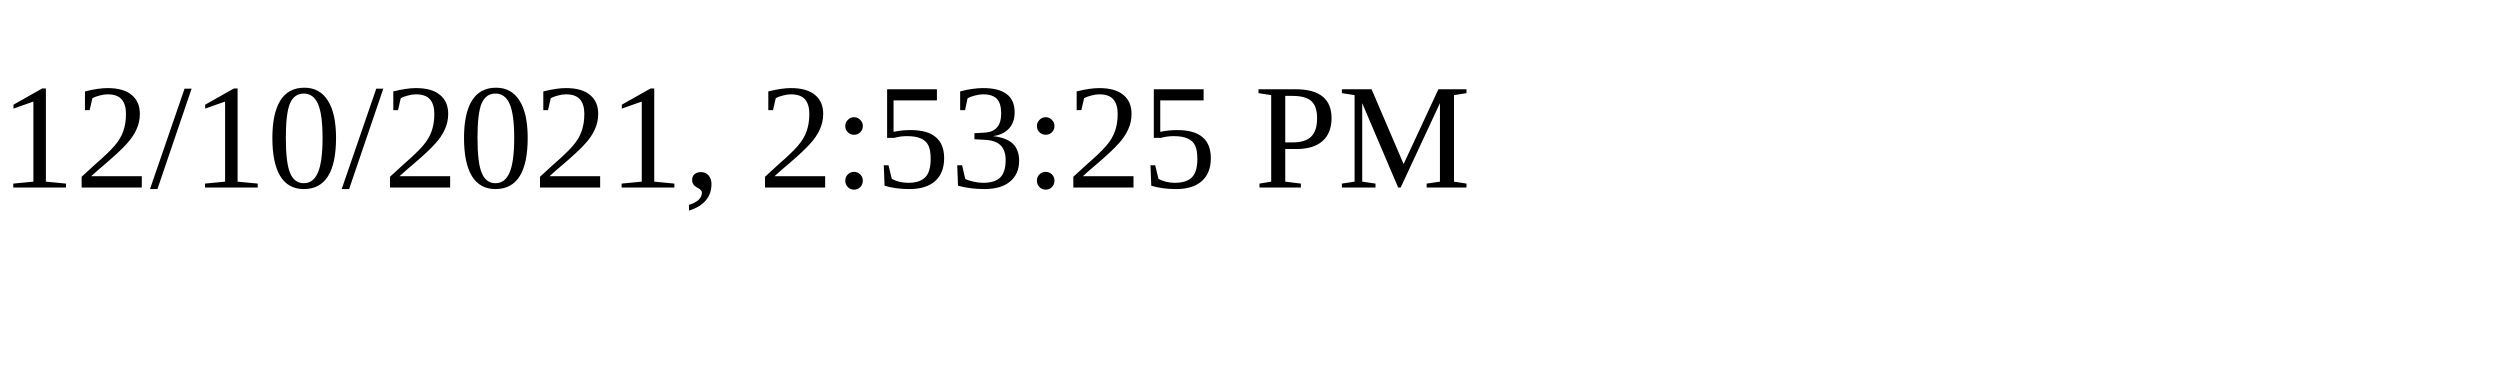
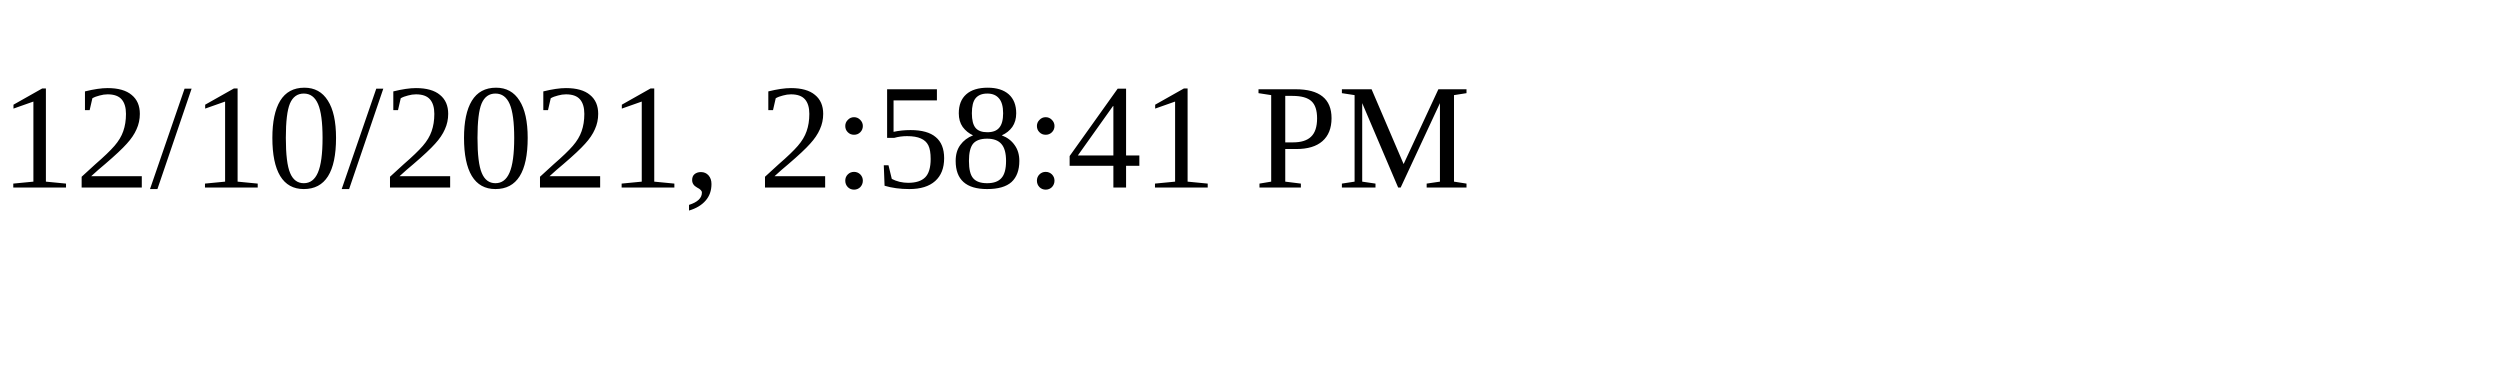
<svg xmlns="http://www.w3.org/2000/svg" height="30" width="200">
-   <text x="0" y="15">12/10/2021, 2:53:25 PM</text>
+   <text x="0" y="15">12/10/2021, 2:58:41 PM</text>
</svg>
